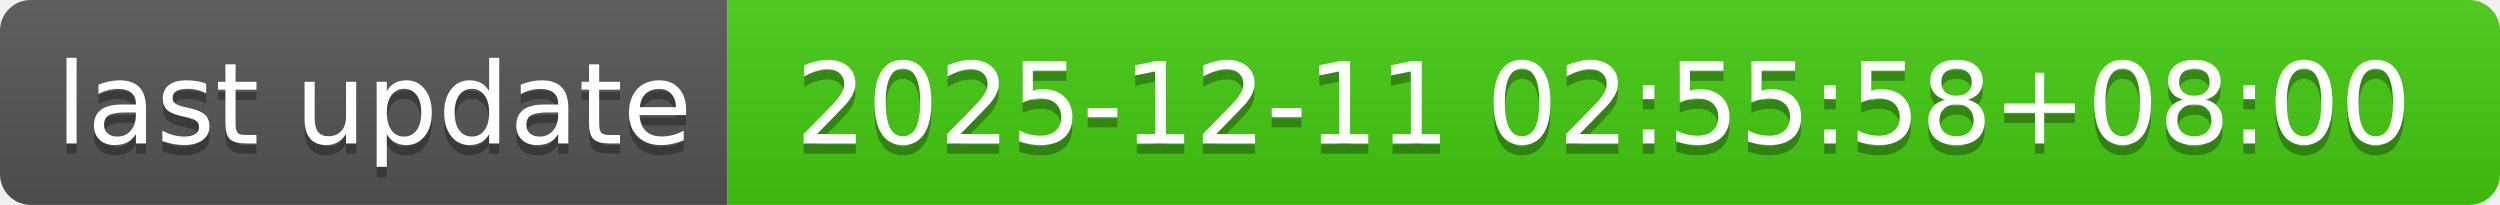
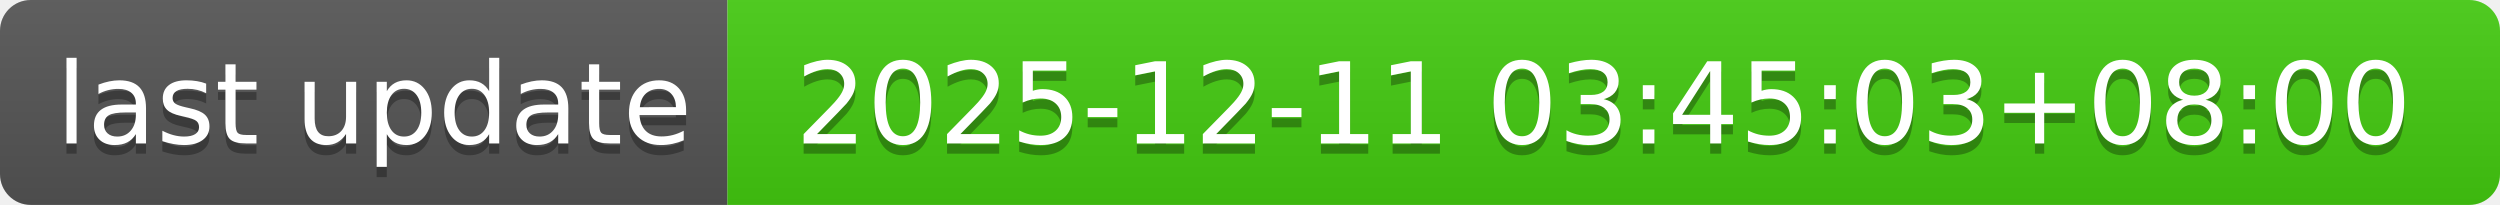
- <svg xmlns="http://www.w3.org/2000/svg" width="244" height="20" role="img" aria-label="last update: 2025-12-11 02:55:58+08:00">
+ <svg xmlns="http://www.w3.org/2000/svg" width="244" height="20" role="img" aria-label="last update: 2025-12-11 03:45:03+08:00">
  <linearGradient id="s" x2="0" y2="100%">
    <stop offset="0" stop-color="#bbb" stop-opacity=".1" />
    <stop offset="1" stop-opacity=".1" />
  </linearGradient>
  <clipPath id="r">
    <rect width="244" height="20" rx="3" fill="#fff" />
  </clipPath>
  <g clip-path="url(#r)">
    <rect width="71" height="20" fill="#555" />
    <rect x="71" width="173" height="20" fill="#4c1" />
    <rect width="244" height="20" fill="url(#s)" />
  </g>
  <g fill="#fff" text-anchor="middle" font-family="Verdana,Geneva,DejaVu Sans,sans-serif" text-rendering="geometricPrecision" font-size="110">
    <text aria-hidden="true" x="365" y="150" fill="#010101" fill-opacity=".3" transform="scale(.1)" textLength="610">last update</text>
    <text x="365" y="140" transform="scale(.1)" fill="#fff" textLength="610">last update</text>
-     <text aria-hidden="true" x="1565" y="150" fill="#010101" fill-opacity=".3" transform="scale(.1)" textLength="1630">2025-12-11 02:55:58+08:00</text>
-     <text x="1565" y="140" transform="scale(.1)" fill="#fff" textLength="1630">2025-12-11 02:55:58+08:00</text>
+     <text aria-hidden="true" x="1565" y="150" fill="#010101" fill-opacity=".3" transform="scale(.1)" textLength="1630">2025-12-11 03:45:03+08:00</text>
+     <text x="1565" y="140" transform="scale(.1)" fill="#fff" textLength="1630">2025-12-11 03:45:03+08:00</text>
  </g>
</svg>
